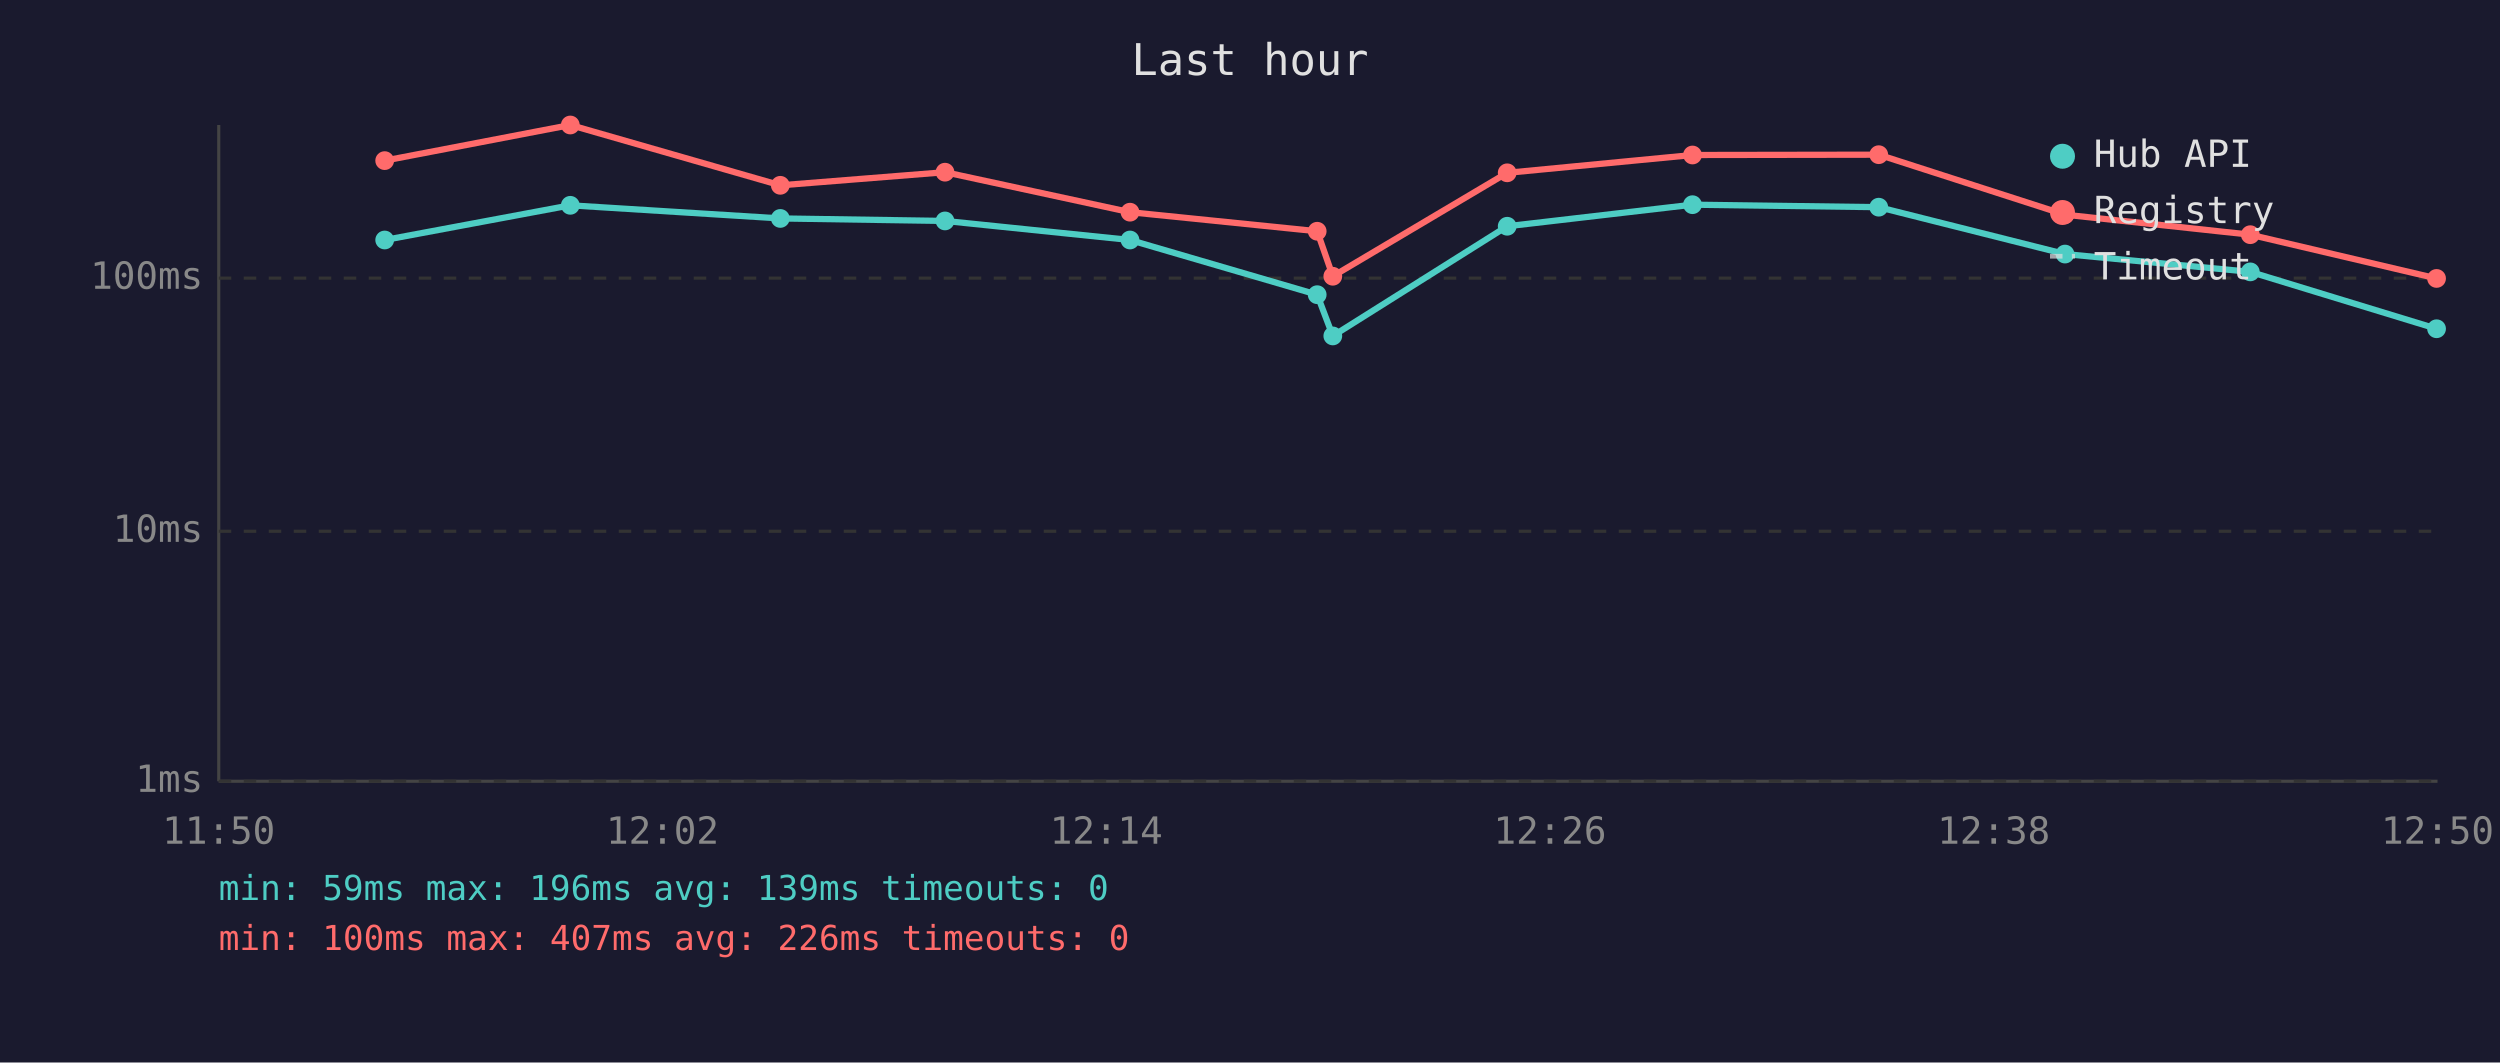
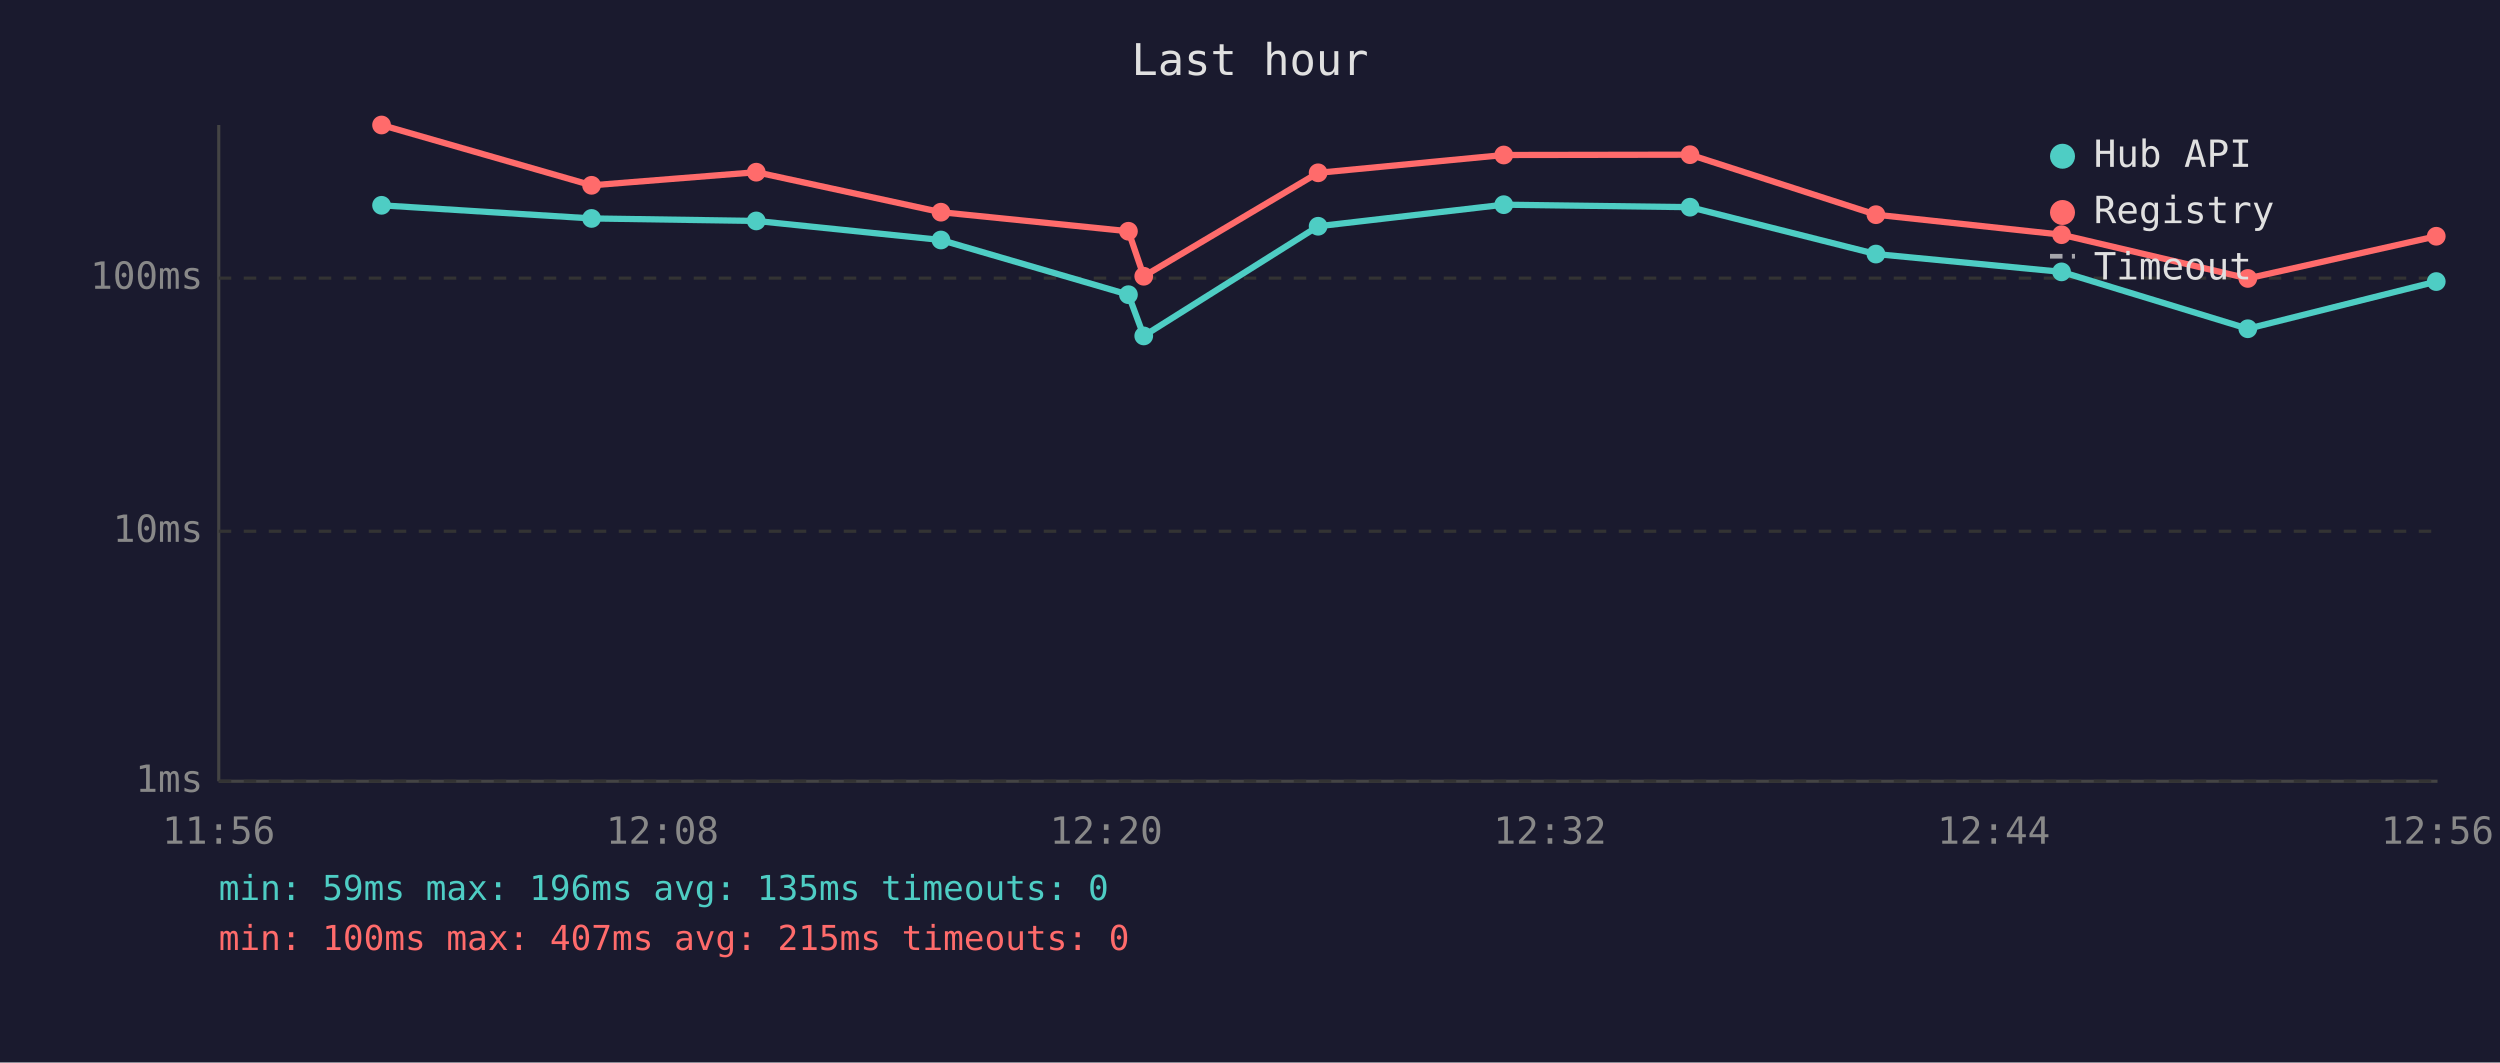
<svg xmlns="http://www.w3.org/2000/svg" viewBox="0 0 800 340" font-family="monospace" font-size="12">
  <rect width="800" height="340" fill="#1a1a2e" />
  <text x="400" y="24" fill="#e0e0e0" font-size="14" text-anchor="middle">Last hour</text>
  <line x1="70" y1="40" x2="70" y2="250" stroke="#444" stroke-width="1" />
  <line x1="70" y1="250" x2="780" y2="250" stroke="#444" stroke-width="1" />
  <line x1="70" y1="250" x2="780" y2="250" stroke="#333" stroke-width="1" stroke-dasharray="4" />
  <text x="65" y="250" fill="#888" text-anchor="end" dominant-baseline="middle">1ms</text>
  <line x1="70" y1="170" x2="780" y2="170" stroke="#333" stroke-width="1" stroke-dasharray="4" />
  <text x="65" y="170" fill="#888" text-anchor="end" dominant-baseline="middle">10ms</text>
  <line x1="70" y1="89" x2="780" y2="89" stroke="#333" stroke-width="1" stroke-dasharray="4" />
  <text x="65" y="89" fill="#888" text-anchor="end" dominant-baseline="middle">100ms</text>
-   <text x="70" y="270" fill="#888" text-anchor="middle">11:50</text>
-   <text x="212" y="270" fill="#888" text-anchor="middle">12:02</text>
-   <text x="354" y="270" fill="#888" text-anchor="middle">12:14</text>
-   <text x="496" y="270" fill="#888" text-anchor="middle">12:26</text>
-   <text x="638" y="270" fill="#888" text-anchor="middle">12:38</text>
-   <text x="780" y="270" fill="#888" text-anchor="middle">12:50</text>
-   <polyline points="123.1,76.8 182.5,65.7 249.7,69.9 302.4,70.7 361.6,76.8 421.5,94.3 426.5,107.5 482.3,72.4 541.6,65.5 601.2,66.3 660.8,81.3 720.1,87.0 779.7,105.2" fill="none" stroke="#4ecdc4" stroke-width="2" opacity="1" />
-   <circle cx="123.1" cy="76.8" r="3" fill="#4ecdc4" />
-   <circle cx="182.5" cy="65.7" r="3" fill="#4ecdc4" />
-   <circle cx="249.7" cy="69.9" r="3" fill="#4ecdc4" />
-   <circle cx="302.4" cy="70.7" r="3" fill="#4ecdc4" />
-   <circle cx="361.6" cy="76.8" r="3" fill="#4ecdc4" />
-   <circle cx="421.5" cy="94.3" r="3" fill="#4ecdc4" />
-   <circle cx="426.5" cy="107.5" r="3" fill="#4ecdc4" />
-   <circle cx="482.3" cy="72.4" r="3" fill="#4ecdc4" />
-   <circle cx="541.6" cy="65.5" r="3" fill="#4ecdc4" />
-   <circle cx="601.2" cy="66.3" r="3" fill="#4ecdc4" />
-   <circle cx="660.8" cy="81.3" r="3" fill="#4ecdc4" />
-   <circle cx="720.1" cy="87.0" r="3" fill="#4ecdc4" />
-   <circle cx="779.7" cy="105.2" r="3" fill="#4ecdc4" />
-   <polyline points="123.1,51.4 182.5,40.0 249.7,59.3 302.4,55.1 361.6,67.9 421.5,74.0 426.5,88.4 482.3,55.3 541.6,49.6 601.2,49.5 660.8,68.7 720.1,75.1 779.7,89.1" fill="none" stroke="#ff6b6b" stroke-width="2" opacity="1" />
-   <circle cx="123.1" cy="51.4" r="3" fill="#ff6b6b" />
-   <circle cx="182.5" cy="40.0" r="3" fill="#ff6b6b" />
-   <circle cx="249.7" cy="59.3" r="3" fill="#ff6b6b" />
-   <circle cx="302.4" cy="55.1" r="3" fill="#ff6b6b" />
-   <circle cx="361.6" cy="67.9" r="3" fill="#ff6b6b" />
-   <circle cx="421.5" cy="74.0" r="3" fill="#ff6b6b" />
-   <circle cx="426.5" cy="88.4" r="3" fill="#ff6b6b" />
-   <circle cx="482.3" cy="55.3" r="3" fill="#ff6b6b" />
-   <circle cx="541.6" cy="49.6" r="3" fill="#ff6b6b" />
-   <circle cx="601.2" cy="49.5" r="3" fill="#ff6b6b" />
-   <circle cx="660.8" cy="68.7" r="3" fill="#ff6b6b" />
-   <circle cx="720.1" cy="75.1" r="3" fill="#ff6b6b" />
-   <circle cx="779.7" cy="89.1" r="3" fill="#ff6b6b" />
+   <text x="70" y="270" fill="#888" text-anchor="middle">11:56</text>
+   <text x="212" y="270" fill="#888" text-anchor="middle">12:08</text>
+   <text x="354" y="270" fill="#888" text-anchor="middle">12:20</text>
+   <text x="496" y="270" fill="#888" text-anchor="middle">12:32</text>
+   <text x="638" y="270" fill="#888" text-anchor="middle">12:44</text>
+   <text x="780" y="270" fill="#888" text-anchor="middle">12:56</text>
+   <polyline points="122.1,65.7 189.3,69.9 242.0,70.7 301.1,76.8 361.1,94.3 366.0,107.5 421.8,72.4 481.2,65.5 540.8,66.3 600.3,81.3 659.7,87.0 719.3,105.2 779.6,90.1" fill="none" stroke="#4ecdc4" stroke-width="2" opacity="1" />
+   <circle cx="122.1" cy="65.7" r="3" fill="#4ecdc4" />
+   <circle cx="189.3" cy="69.9" r="3" fill="#4ecdc4" />
+   <circle cx="242.0" cy="70.7" r="3" fill="#4ecdc4" />
+   <circle cx="301.1" cy="76.8" r="3" fill="#4ecdc4" />
+   <circle cx="361.1" cy="94.3" r="3" fill="#4ecdc4" />
+   <circle cx="366.0" cy="107.5" r="3" fill="#4ecdc4" />
+   <circle cx="421.8" cy="72.4" r="3" fill="#4ecdc4" />
+   <circle cx="481.2" cy="65.5" r="3" fill="#4ecdc4" />
+   <circle cx="540.8" cy="66.3" r="3" fill="#4ecdc4" />
+   <circle cx="600.3" cy="81.3" r="3" fill="#4ecdc4" />
+   <circle cx="659.7" cy="87.0" r="3" fill="#4ecdc4" />
+   <circle cx="719.3" cy="105.2" r="3" fill="#4ecdc4" />
+   <circle cx="779.6" cy="90.1" r="3" fill="#4ecdc4" />
+   <polyline points="122.1,40.0 189.3,59.3 242.0,55.1 301.1,67.9 361.1,74.0 366.0,88.4 421.8,55.3 481.2,49.6 540.8,49.5 600.3,68.7 659.7,75.1 719.3,89.1 779.6,75.6" fill="none" stroke="#ff6b6b" stroke-width="2" opacity="1" />
+   <circle cx="122.1" cy="40.0" r="3" fill="#ff6b6b" />
+   <circle cx="189.3" cy="59.3" r="3" fill="#ff6b6b" />
+   <circle cx="242.0" cy="55.1" r="3" fill="#ff6b6b" />
+   <circle cx="301.1" cy="67.9" r="3" fill="#ff6b6b" />
+   <circle cx="361.1" cy="74.0" r="3" fill="#ff6b6b" />
+   <circle cx="366.0" cy="88.4" r="3" fill="#ff6b6b" />
+   <circle cx="421.8" cy="55.3" r="3" fill="#ff6b6b" />
+   <circle cx="481.2" cy="49.6" r="3" fill="#ff6b6b" />
+   <circle cx="540.8" cy="49.5" r="3" fill="#ff6b6b" />
+   <circle cx="600.3" cy="68.7" r="3" fill="#ff6b6b" />
+   <circle cx="659.7" cy="75.1" r="3" fill="#ff6b6b" />
+   <circle cx="719.3" cy="89.1" r="3" fill="#ff6b6b" />
+   <circle cx="779.6" cy="75.6" r="3" fill="#ff6b6b" />
  <circle cx="660" cy="50" r="4" fill="#4ecdc4" />
  <text x="670" y="50" fill="#e0e0e0" dominant-baseline="middle">Hub API</text>
  <circle cx="660" cy="68" r="4" fill="#ff6b6b" />
  <text x="670" y="68" fill="#e0e0e0" dominant-baseline="middle">Registry</text>
  <line x1="656" y1="82" x2="664" y2="82" stroke="#e0e0e0" stroke-width="1.5" stroke-dasharray="4,3" opacity="0.7" />
  <text x="670" y="86" fill="#e0e0e0" dominant-baseline="middle">Timeout</text>
-   <text x="70" y="288" fill="#4ecdc4" font-size="11">min: 59ms  max: 196ms  avg: 139ms  timeouts: 0</text>
-   <text x="70" y="304" fill="#ff6b6b" font-size="11">min: 100ms  max: 407ms  avg: 226ms  timeouts: 0</text>
+   <text x="70" y="288" fill="#4ecdc4" font-size="11">min: 59ms  max: 196ms  avg: 135ms  timeouts: 0</text>
+   <text x="70" y="304" fill="#ff6b6b" font-size="11">min: 100ms  max: 407ms  avg: 215ms  timeouts: 0</text>
</svg>
